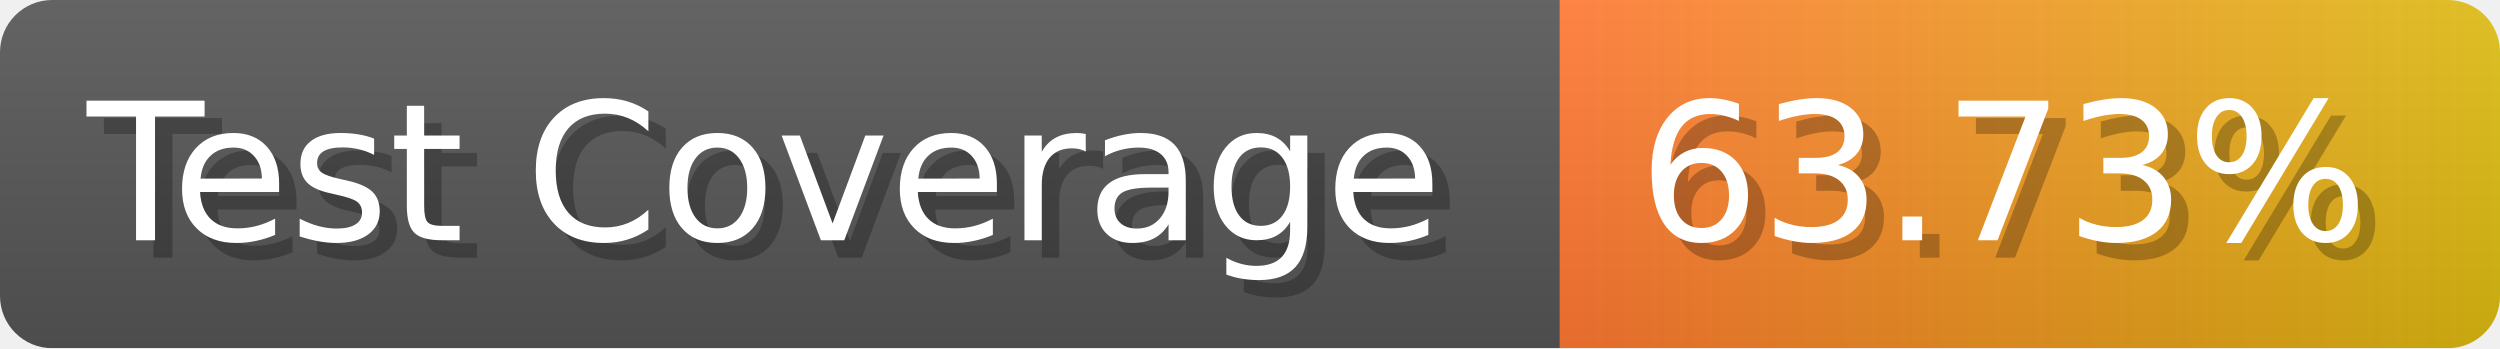
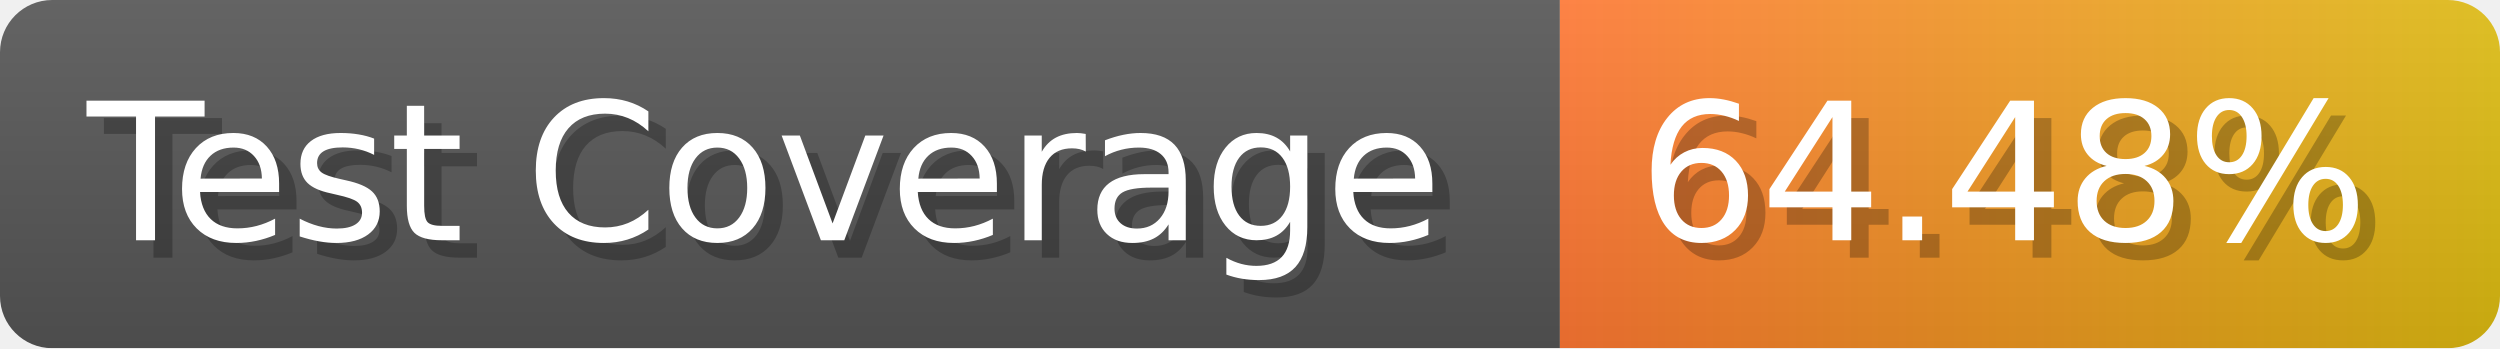
- <svg xmlns="http://www.w3.org/2000/svg" width="143.6" height="20" viewBox="0 0 1436 200" role="img" aria-label="Test Coverage: 63.73%">
+ <svg xmlns="http://www.w3.org/2000/svg" width="143.6" height="20" viewBox="0 0 1436 200" role="img" aria-label="Test Coverage: 64.48%">
  <linearGradient id="a" x2="0" y2="100%">
    <stop offset="0" stop-opacity=".1" stop-color="#EEE" />
    <stop offset="1" stop-opacity=".1" />
  </linearGradient>
  <mask id="m">
    <rect width="1436" height="200" rx="30" fill="#FFF" />
  </mask>
  <g mask="url(#m)">
    <rect width="896" height="200" fill="#555" />
    <rect width="540" height="200" fill="url(#x)" x="896" />
    <rect width="1436" height="200" fill="url(#a)" />
  </g>
  <g aria-hidden="true" fill="#fff" text-anchor="start" font-family="Verdana,DejaVu Sans,sans-serif" font-size="110">
    <text x="60" y="148" textLength="796" fill="#000" opacity="0.25">Test Coverage</text>
    <text x="50" y="138" textLength="796">Test Coverage</text>
-     <text x="951" y="148" textLength="440" fill="#000" opacity="0.25">63.73%</text>
-     <text x="941" y="138" textLength="440">63.73%</text>
+     <text x="951" y="148" textLength="440" fill="#000" opacity="0.25">64.48%</text>
+     <text x="941" y="138" textLength="440">64.48%</text>
  </g>
  <linearGradient id="x" x1="0%" y1="0%" x2="100%" y2="0%">
    <stop offset="0%" style="stop-color:#F73" />
    <stop offset="100%" style="stop-color:#DB1" />
  </linearGradient>
</svg>
